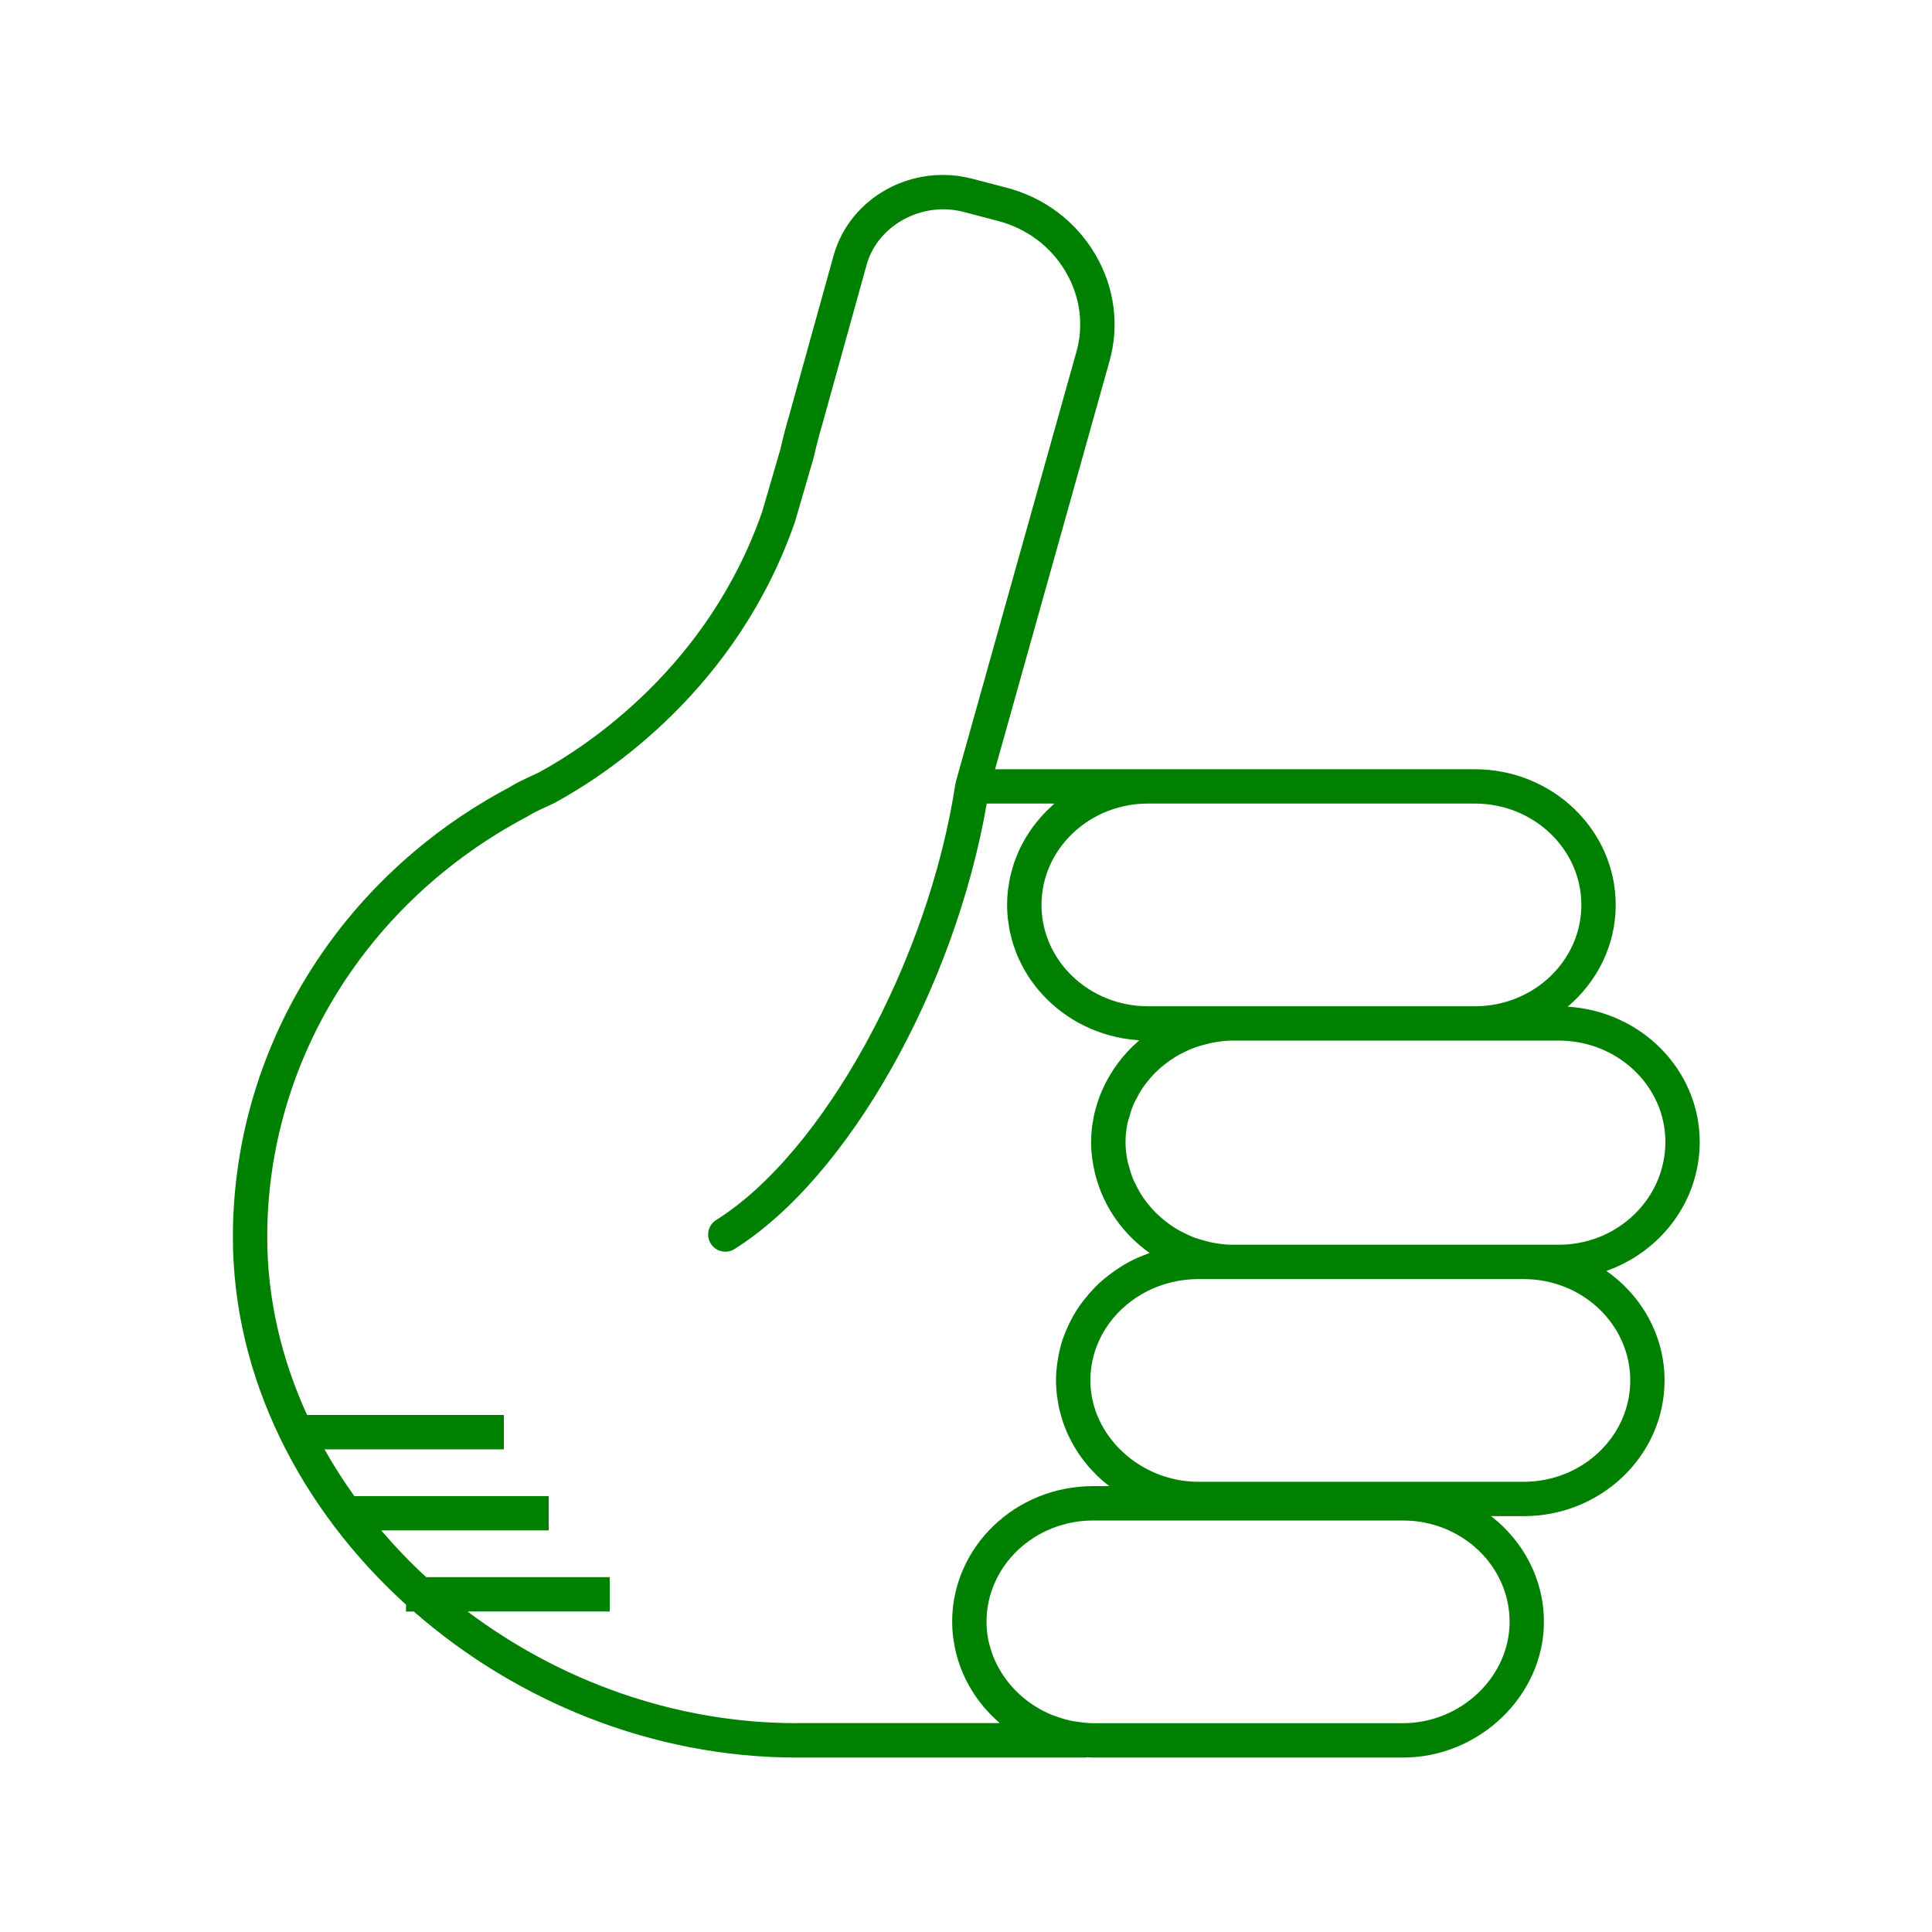
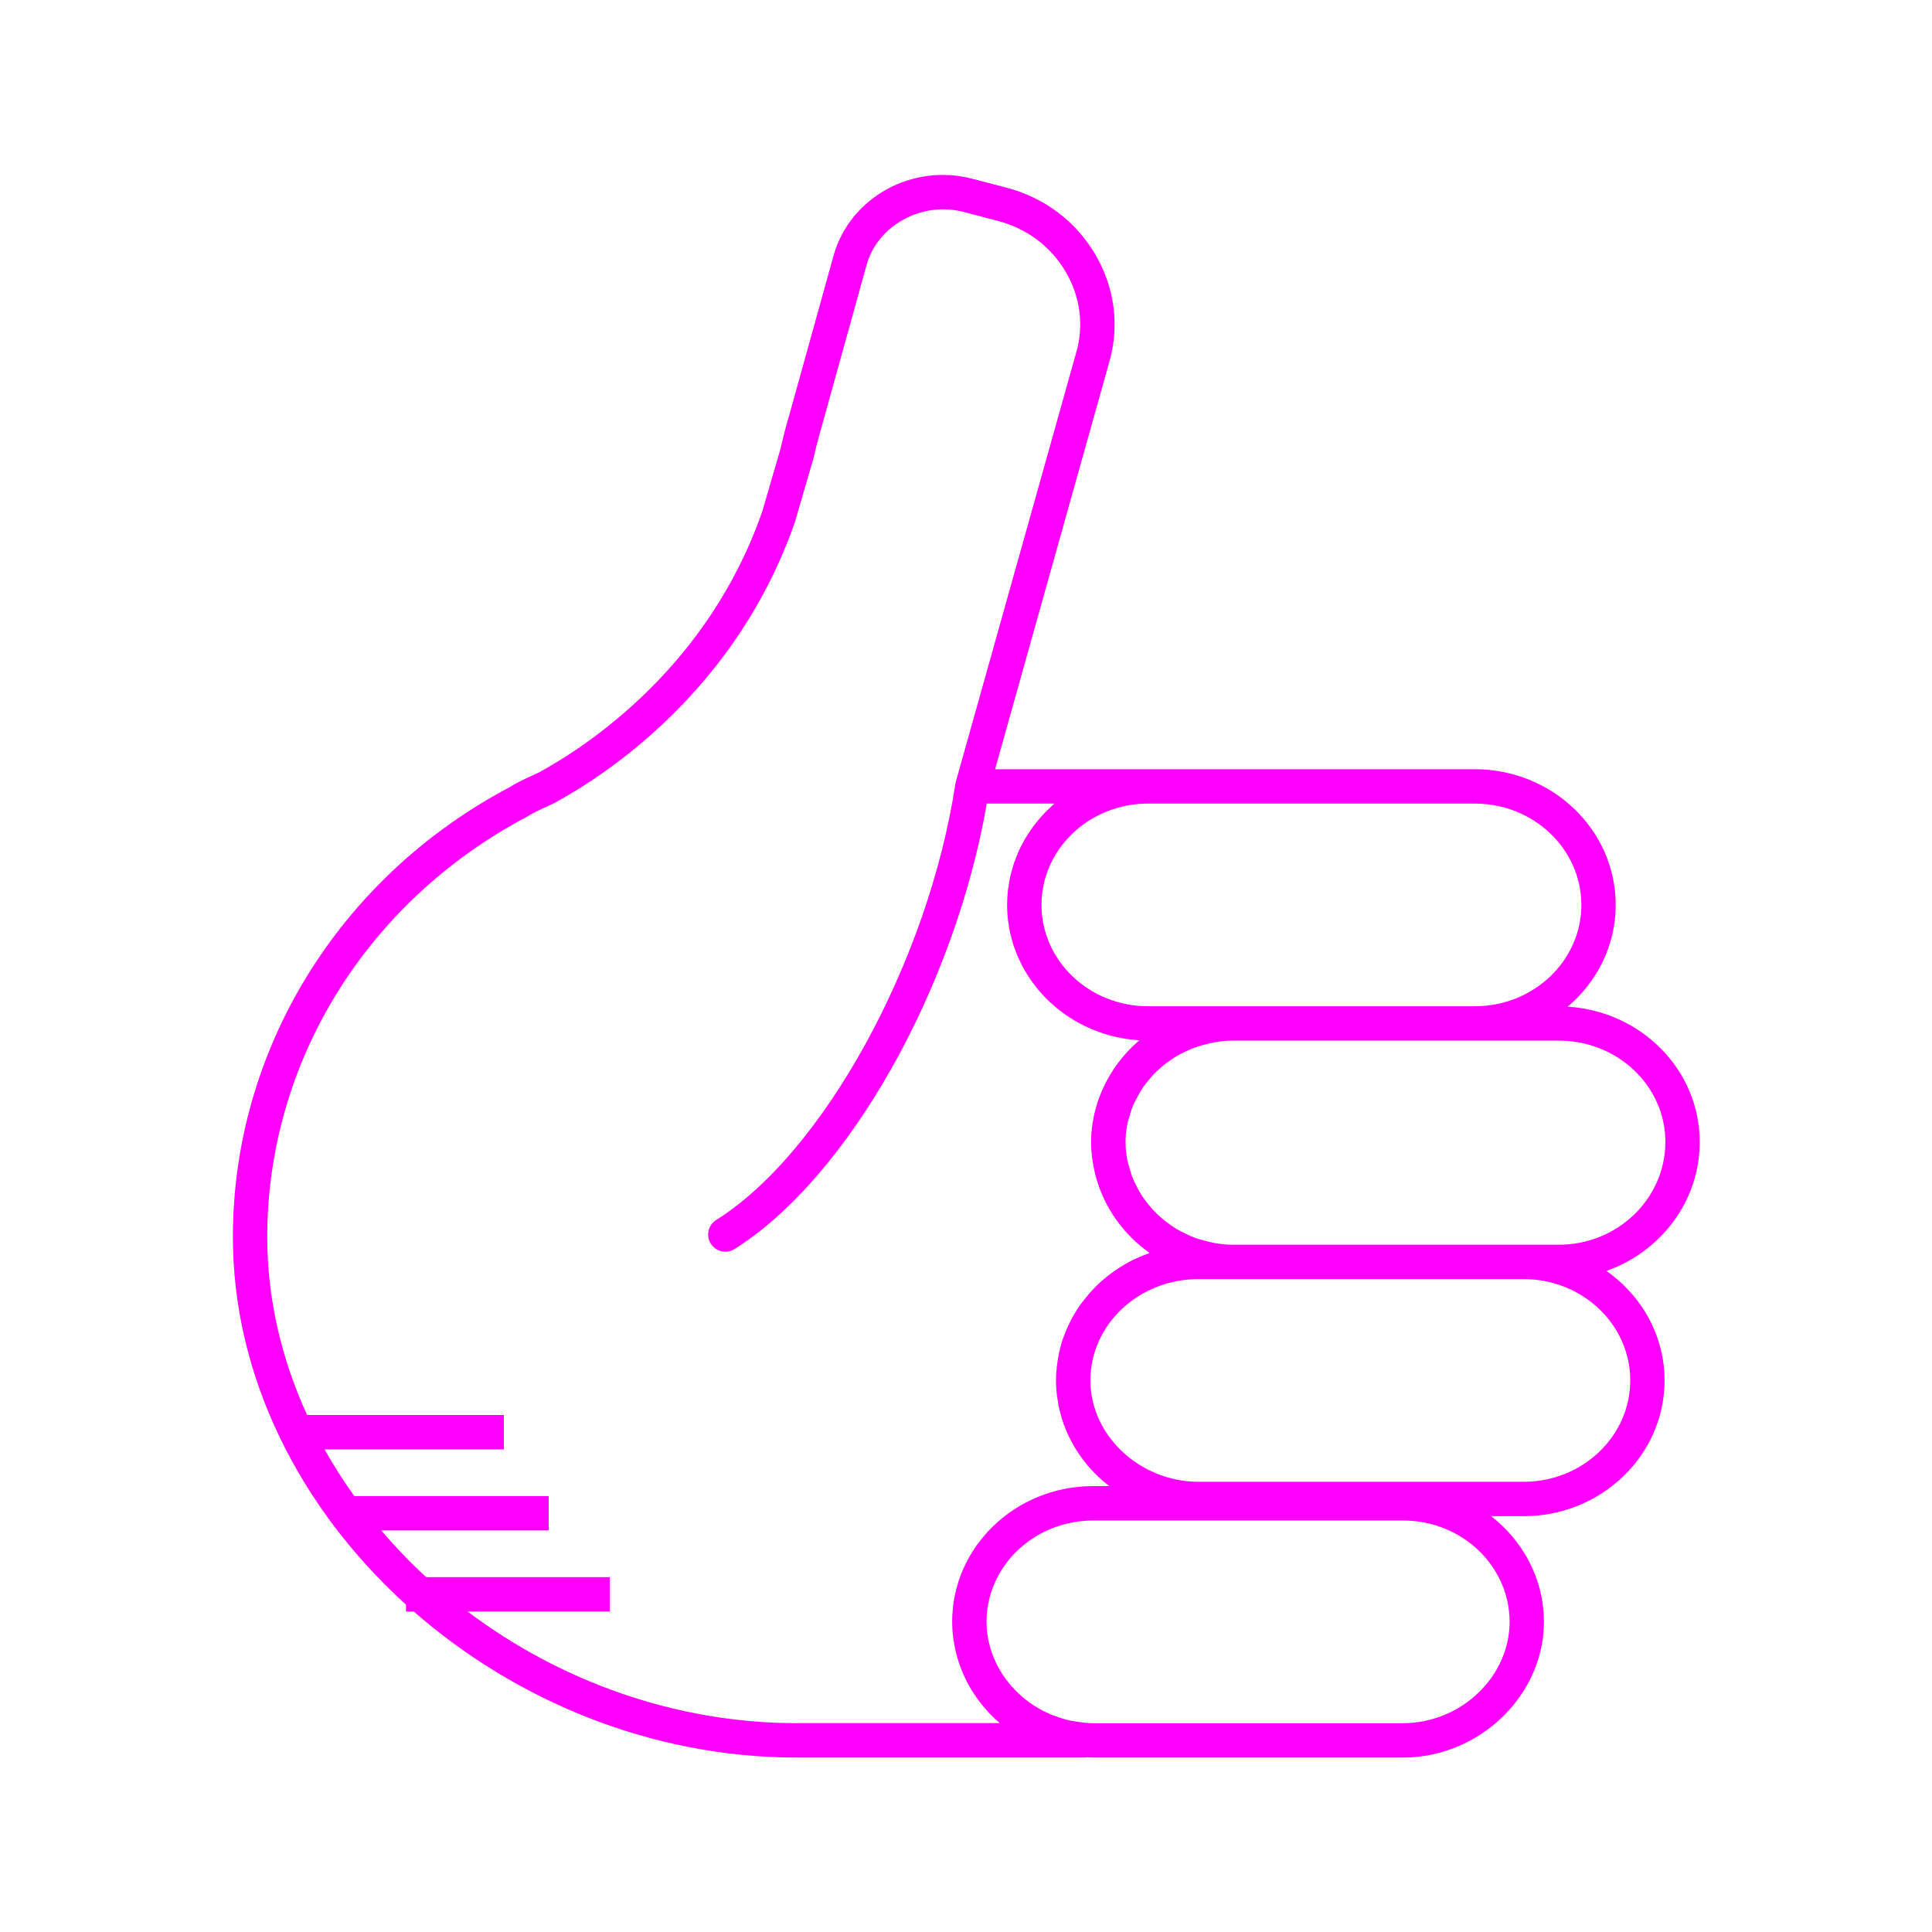
- <svg xmlns="http://www.w3.org/2000/svg" version="1.1" baseProfile="tiny" x="0px" y="0px" viewBox="0 0 90 90" overflow="scroll" xml:space="preserve" style="fill:green">
+ <svg xmlns="http://www.w3.org/2000/svg" version="1.1" baseProfile="tiny" x="0px" y="0px" viewBox="0 0 90 90" overflow="scroll" xml:space="preserve" style="fill:fuchsia">
  <path d="M79.179,53.196c0-3.351-2.723-6.094-6.15-6.3  c1.368-1.159,2.237-2.853,2.237-4.742c0-3.485-2.943-6.32-6.562-6.32H53.479  h-7.125l5.335-19.023c0.462-1.659,0.233-3.406-0.643-4.919  c-0.913-1.579-2.404-2.701-4.194-3.158l-1.565-0.409  c-2.793-0.726-5.684,0.866-6.45,3.56l-2.059,7.414  c-0.146,0.491-0.294,1.053-0.428,1.641l-0.843,2.892  c-2.513,7.226-8.138,10.917-10.401,12.15l-0.309,0.144  c-0.355,0.164-0.759,0.35-1.072,0.553c-7.942,4.203-12.876,12.23-12.876,20.949  c0,6.536,3.146,12.662,8.064,17.123v0.32h0.363  c4.763,4.169,11.101,6.803,17.841,6.803h13.445c0.026,0,0.047-0.012,0.073-0.014  c0.094,0.004,0.188,0.014,0.283,0.014h14.441c3.558,0,6.562-2.895,6.562-6.32  c0-1.991-0.962-3.766-2.46-4.926h1.518c3.619,0,6.562-2.835,6.562-6.32  c0-2.098-1.07-3.954-2.708-5.104C77.363,58.313,79.179,55.96,79.179,53.196z   M73.666,42.154c0,2.604-2.226,4.722-4.962,4.722H57.393h-0.854h-3.06  c-2.736,0-4.962-2.118-4.962-4.722c0-2.603,2.226-4.721,4.962-4.721h15.225  C71.44,37.434,73.666,39.552,73.666,42.154z M37.118,80.272  c-5.683,0-11.061-1.981-15.338-5.203h6.624v-1.6h-8.551  c-0.746-0.685-1.442-1.414-2.093-2.176h7.801v-1.6h-9.055  c-0.504-0.702-0.968-1.428-1.387-2.176h8.353v-1.6h-9.166  c-1.188-2.596-1.857-5.401-1.857-8.293c0-8.125,4.607-15.61,12.081-19.568  c0.277-0.177,0.612-0.331,0.937-0.48l0.366-0.172  c2.465-1.341,8.489-5.297,11.198-13.089l0.866-2.975  c0.138-0.595,0.275-1.123,0.418-1.602l2.062-7.424  c0.436-1.53,1.955-2.564,3.566-2.564c0.312,0,0.627,0.039,0.939,0.121  l1.569,0.41c1.374,0.351,2.514,1.206,3.21,2.41  c0.659,1.138,0.831,2.447,0.486,3.687l-5.62,20.038  c-0.004,0.015,0.001,0.03-0.002,0.045c-0.004,0.018-0.016,0.032-0.019,0.051  c-1.254,8.264-6.147,17.188-11.142,20.319c-0.374,0.234-0.487,0.729-0.253,1.103  c0.151,0.242,0.412,0.375,0.679,0.375c0.145,0,0.292-0.039,0.424-0.122  c5.292-3.317,10.264-12.15,11.753-20.755h3.151  c-0.046,0.04-0.087,0.085-0.132,0.125c-0.085,0.077-0.168,0.155-0.248,0.236  c-0.07,0.071-0.138,0.143-0.205,0.217c-0.077,0.086-0.152,0.173-0.225,0.263  c-0.062,0.076-0.122,0.153-0.181,0.232c-0.069,0.094-0.135,0.191-0.199,0.289  c-0.053,0.081-0.105,0.162-0.155,0.245c-0.061,0.102-0.116,0.208-0.171,0.314  c-0.044,0.084-0.088,0.168-0.127,0.254c-0.051,0.111-0.096,0.226-0.14,0.34  c-0.033,0.086-0.069,0.171-0.099,0.259c-0.041,0.122-0.074,0.248-0.108,0.374  c-0.023,0.084-0.049,0.167-0.068,0.252c-0.031,0.142-0.053,0.287-0.074,0.433  c-0.011,0.073-0.026,0.144-0.034,0.217c-0.024,0.221-0.038,0.444-0.038,0.671  c0,0.214,0.012,0.426,0.033,0.634c0.007,0.067,0.021,0.131,0.03,0.197  c0.019,0.141,0.038,0.282,0.067,0.419c0.016,0.077,0.04,0.152,0.059,0.228  c0.031,0.123,0.06,0.247,0.098,0.367c0.025,0.079,0.057,0.156,0.085,0.234  c0.041,0.114,0.081,0.228,0.129,0.339c0.033,0.077,0.073,0.151,0.109,0.227  c0.051,0.107,0.102,0.214,0.159,0.318c0.041,0.075,0.088,0.146,0.132,0.219  c0.061,0.1,0.121,0.2,0.187,0.296c0.049,0.071,0.101,0.138,0.153,0.207  c0.07,0.093,0.14,0.187,0.215,0.276c0.055,0.065,0.113,0.128,0.171,0.191  c0.079,0.087,0.157,0.173,0.241,0.255c0.061,0.061,0.126,0.118,0.189,0.176  c0.086,0.079,0.173,0.156,0.263,0.231c0.067,0.055,0.137,0.107,0.207,0.16  c0.093,0.07,0.187,0.139,0.284,0.205c0.073,0.049,0.148,0.096,0.224,0.142  c0.099,0.061,0.199,0.121,0.302,0.177c0.079,0.043,0.159,0.084,0.24,0.124  c0.104,0.052,0.21,0.101,0.317,0.147c0.084,0.036,0.169,0.07,0.255,0.103  c0.109,0.042,0.219,0.081,0.33,0.117c0.089,0.029,0.178,0.056,0.269,0.081  c0.113,0.031,0.227,0.059,0.342,0.085c0.094,0.021,0.187,0.04,0.282,0.057  c0.116,0.021,0.232,0.037,0.35,0.052c0.098,0.012,0.196,0.023,0.296,0.031  c0.047,0.004,0.093,0.012,0.141,0.015c-0.739,0.628-1.324,1.413-1.714,2.288  c-0.007,0.016-0.013,0.032-0.02,0.047c-0.074,0.169-0.142,0.34-0.2,0.516  c-0.017,0.05-0.029,0.102-0.045,0.153c-0.044,0.147-0.088,0.293-0.122,0.443  c-0.022,0.099-0.035,0.2-0.053,0.301c-0.018,0.109-0.041,0.217-0.054,0.327  c-0.024,0.216-0.038,0.435-0.038,0.657c0,0.249,0.018,0.493,0.047,0.734  c0.006,0.049,0.016,0.096,0.023,0.145c0.029,0.205,0.068,0.406,0.116,0.604  c0.008,0.03,0.016,0.059,0.024,0.089c0.384,1.469,1.289,2.735,2.516,3.6  c-0.03,0.01-0.057,0.027-0.087,0.037c-0.28,0.102-0.554,0.216-0.814,0.351  c-0.014,0.008-0.028,0.017-0.042,0.024c-0.248,0.132-0.483,0.281-0.71,0.441  c-0.054,0.038-0.108,0.075-0.16,0.114c-0.228,0.171-0.445,0.352-0.648,0.549  c-0.034,0.033-0.064,0.068-0.097,0.102c-0.178,0.18-0.343,0.371-0.498,0.57  c-0.035,0.045-0.072,0.089-0.106,0.135c-0.166,0.226-0.316,0.462-0.45,0.708  c-0.029,0.053-0.054,0.107-0.082,0.161c-0.116,0.229-0.22,0.464-0.307,0.707  c-0.013,0.037-0.03,0.073-0.043,0.111c-0.091,0.27-0.159,0.549-0.211,0.833  c-0.012,0.066-0.022,0.131-0.032,0.198c-0.044,0.293-0.074,0.59-0.074,0.895  c0,0.234,0.016,0.465,0.042,0.693c0.009,0.076,0.025,0.15,0.036,0.225  c0.023,0.151,0.048,0.301,0.082,0.448c0.02,0.087,0.045,0.171,0.069,0.256  c0.037,0.132,0.076,0.263,0.121,0.391c0.031,0.087,0.065,0.173,0.1,0.259  c0.05,0.122,0.103,0.242,0.16,0.361c0.041,0.084,0.082,0.167,0.126,0.249  c0.063,0.117,0.131,0.23,0.201,0.342c0.048,0.077,0.095,0.154,0.146,0.229  c0.08,0.116,0.166,0.227,0.254,0.338c0.051,0.064,0.098,0.13,0.151,0.192  c0.123,0.144,0.253,0.281,0.389,0.414c0.026,0.025,0.049,0.052,0.075,0.077  c0.158,0.15,0.324,0.291,0.497,0.425c0.011,0.009,0.021,0.019,0.032,0.027  h-0.756c-3.619,0-6.562,2.835-6.562,6.32c0,0.22,0.013,0.437,0.037,0.652  c0.018,0.165,0.049,0.326,0.08,0.487c0.008,0.042,0.013,0.085,0.022,0.126  c0.291,1.353,1.034,2.56,2.08,3.455H37.118z M70.323,75.552  c0,2.559-2.272,4.721-4.963,4.721H50.919c-0.279,0-0.55-0.037-0.818-0.081  c-0.08-0.014-0.162-0.022-0.24-0.039c-0.245-0.053-0.481-0.128-0.712-0.215  c-0.061-0.023-0.125-0.041-0.184-0.066c-0.267-0.113-0.523-0.247-0.765-0.401  c-0.013-0.009-0.028-0.015-0.041-0.024c-1.046-0.682-1.817-1.731-2.091-2.932  c-0.002-0.01-0.007-0.018-0.009-0.028c-0.067-0.303-0.103-0.616-0.103-0.935  c0-2.603,2.227-4.721,4.963-4.721h5.62h8.821  C68.097,70.831,70.323,72.949,70.323,75.552z M75.943,64.306  c0,2.603-2.227,4.721-4.963,4.721H56.539h-0.712c-2.729,0-5.033-2.162-5.033-4.721  c0-2.603,2.258-4.721,5.033-4.721h0.712h0.854h13.588  C73.717,59.585,75.943,61.703,75.943,64.306z M72.616,57.985h-1.636H57.393  c-0.287,0-0.566-0.037-0.841-0.085c-0.151-0.026-0.295-0.067-0.441-0.106  c-0.168-0.045-0.337-0.091-0.498-0.153c-0.105-0.04-0.205-0.087-0.306-0.134  c-0.195-0.09-0.385-0.188-0.566-0.301c-0.066-0.041-0.13-0.084-0.194-0.128  c-0.199-0.138-0.389-0.289-0.565-0.452c-0.043-0.04-0.087-0.08-0.129-0.121  c-0.178-0.177-0.339-0.367-0.488-0.568c-0.034-0.046-0.071-0.091-0.104-0.139  c-0.138-0.2-0.254-0.413-0.36-0.631c-0.029-0.06-0.063-0.117-0.09-0.178  c-0.094-0.216-0.161-0.442-0.221-0.671c-0.018-0.07-0.046-0.136-0.06-0.206  c-0.063-0.298-0.099-0.604-0.099-0.917c0-0.307,0.036-0.608,0.099-0.901  c0.016-0.076,0.046-0.146,0.066-0.221c0.059-0.218,0.124-0.433,0.214-0.639  c0.031-0.071,0.071-0.136,0.105-0.205c0.101-0.202,0.21-0.4,0.339-0.586  c0.041-0.06,0.088-0.116,0.132-0.174c0.139-0.182,0.288-0.356,0.451-0.518  c0.055-0.054,0.112-0.106,0.169-0.157c0.163-0.147,0.336-0.283,0.518-0.409  c0.078-0.054,0.157-0.106,0.239-0.156c0.166-0.102,0.341-0.19,0.519-0.272  c0.113-0.052,0.226-0.105,0.344-0.148c0.152-0.057,0.311-0.1,0.47-0.142  c0.15-0.04,0.3-0.082,0.456-0.108c0.275-0.047,0.554-0.084,0.841-0.084  h11.312h3.912c2.736,0,4.963,2.118,4.963,4.721  C77.579,55.837,75.353,57.985,72.616,57.985z" />
</svg>
